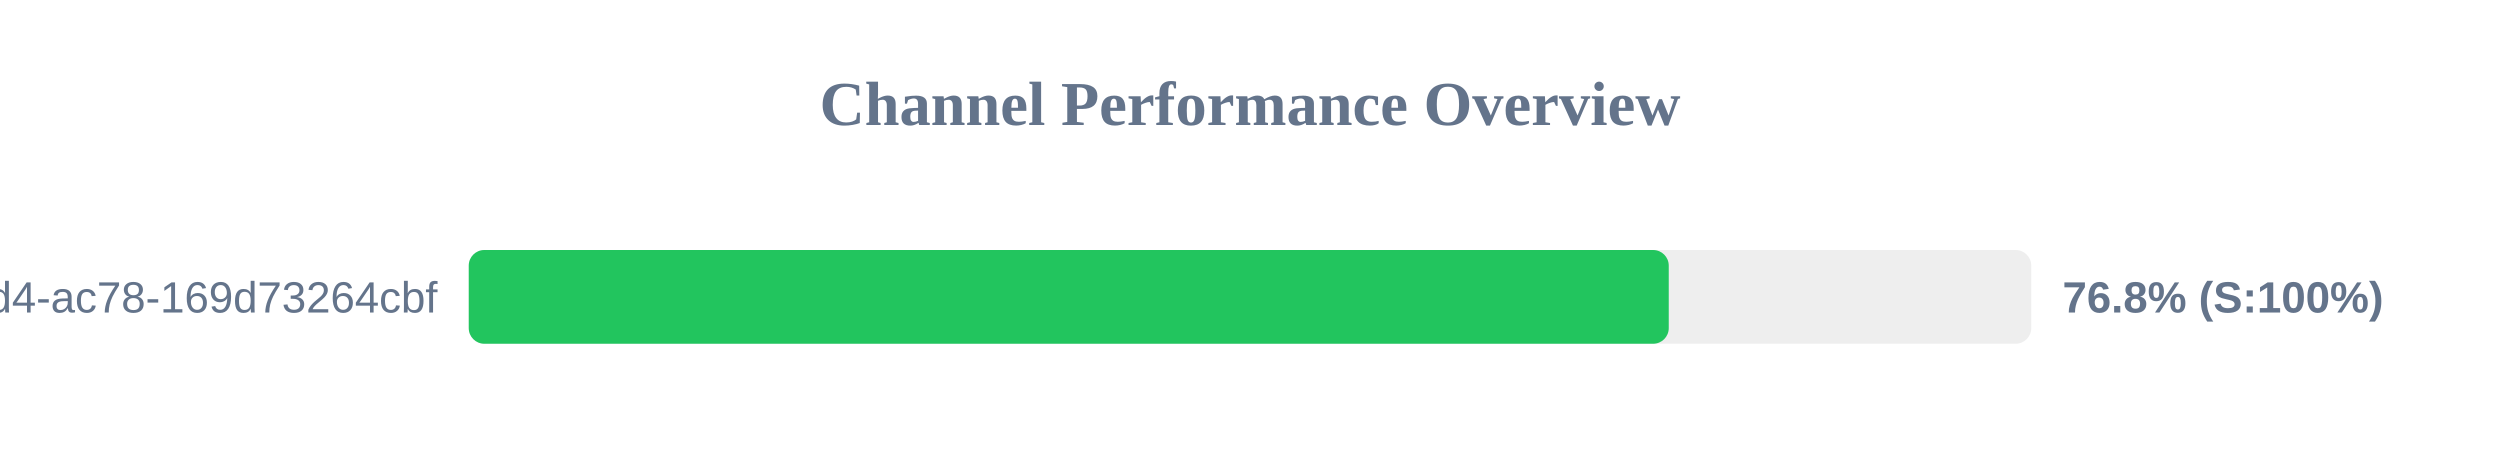
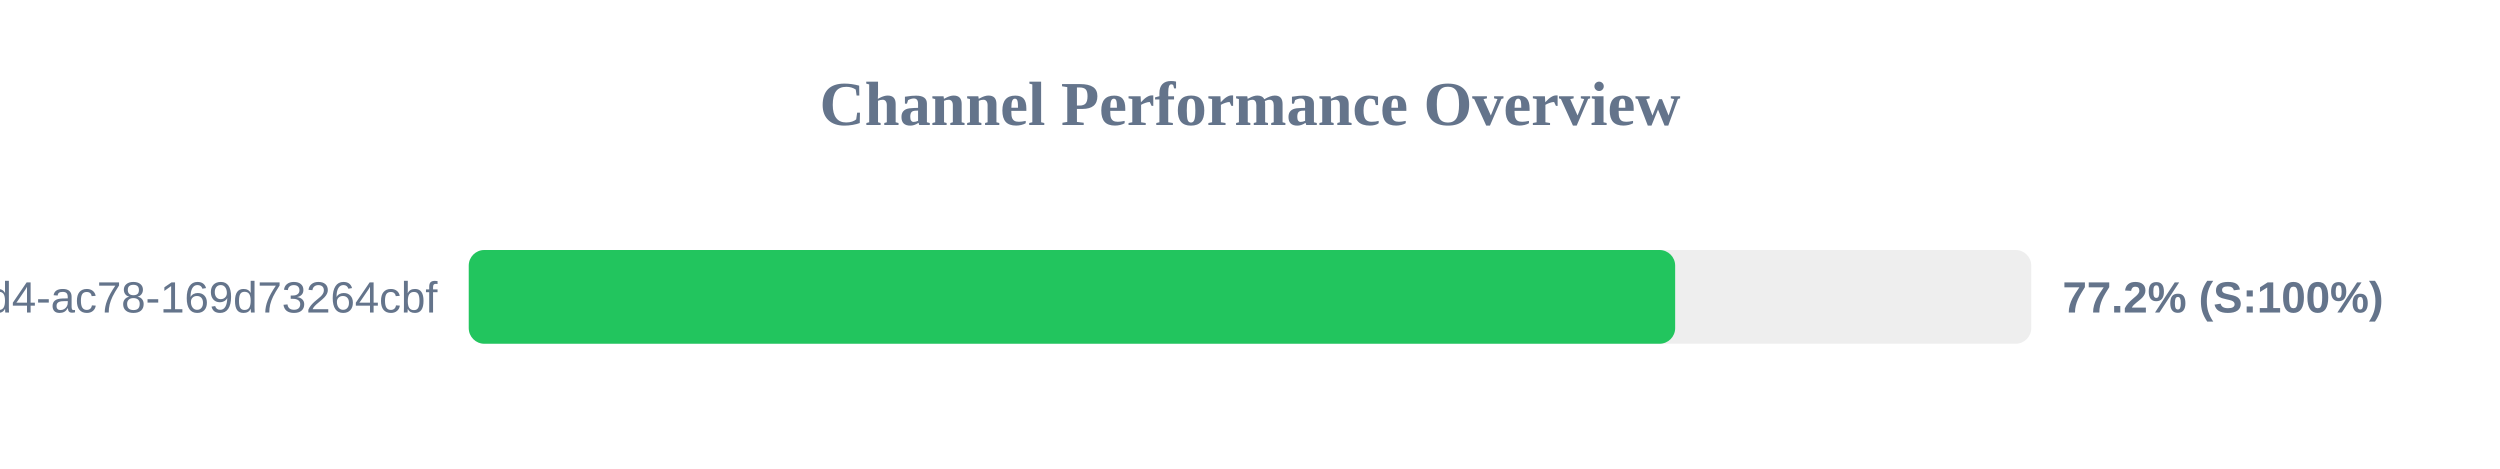
<svg xmlns="http://www.w3.org/2000/svg" width="800" height="150" version="1.1">
  <style>
        .row { font: 14px Arial; fill: #64748b; }
        .score { font: bold 14px Arial; fill: #64748b; }
    </style>
  <text x="400" y="40" text-anchor="middle" font-size="20px" font-weight="bold" fill="#64748b">Channel Performance Overview</text>
  <rect x="150" y="80" width="500" height="30" fill="#eee" rx="5" />
-   <rect x="150" y="80" width="384.0" height="30" fill="#22c55e" rx="5" />
+   <rect x="150" y="80" width="386.05" height="30" fill="#22c55e" rx="5" />
  <text x="140" y="100" text-anchor="end" class="row">?uuid=48c2c901-72e6-46d4-ac78-169d73264cbf</text>
-   <text x="660" y="100" text-anchor="start" class="score">76.8% (S:100%)</text>
+   <text x="660" y="100" text-anchor="start" class="score">77.2% (S:100%)</text>
</svg>
